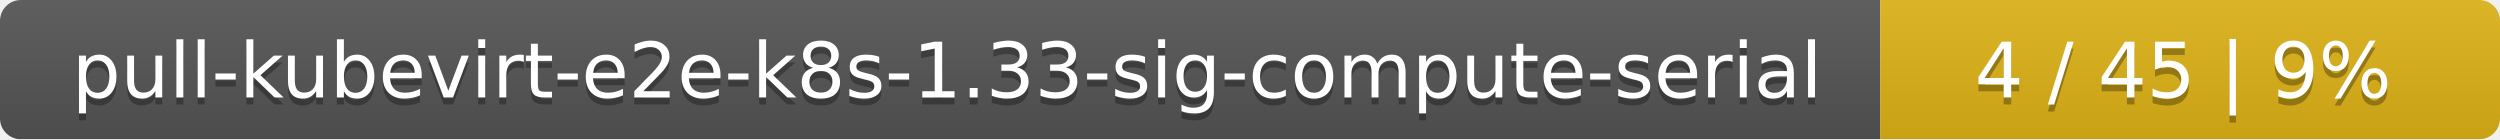
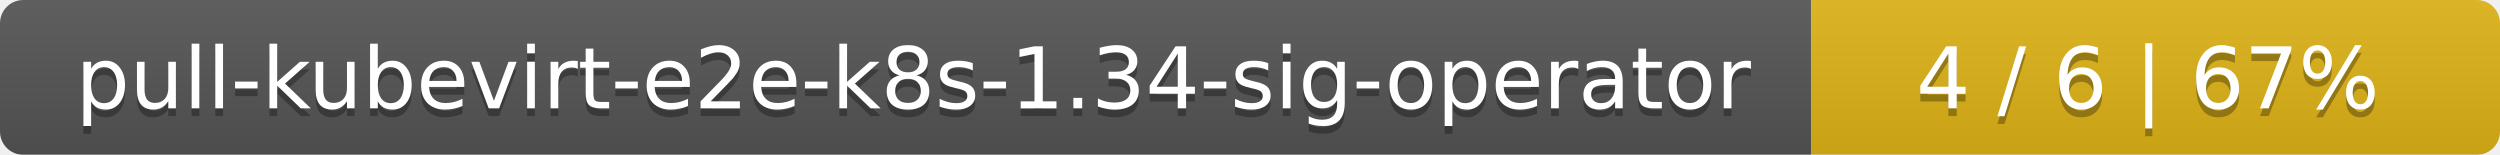
- <svg xmlns="http://www.w3.org/2000/svg" width="359" height="20">
+ <svg xmlns="http://www.w3.org/2000/svg" width="323" height="20">
  <linearGradient id="smooth" x2="0" y2="100%">
    <stop offset="0" stop-color="#bbb" stop-opacity=".1" />
    <stop offset="1" stop-opacity=".1" />
  </linearGradient>
  <mask id="round">
-     <rect width="359" height="20" rx="3" fill="#fff" />
+     <rect width="323" height="20" rx="3" fill="#fff" />
  </mask>
  <g mask="url(#round)">
-     <rect width="270" height="20" fill="#555" />
-     <rect x="270" width="89" height="20" fill="#dfb317" />
-     <rect width="359" height="20" fill="url(#smooth)" />
+     <rect width="234" height="20" fill="#555" />
+     <rect x="234" width="89" height="20" fill="#dfb317" />
+     <rect width="323" height="20" fill="url(#smooth)" />
  </g>
  <g fill="#fff" text-anchor="middle" font-family="DejaVu Sans,Verdana,Geneva,sans-serif" font-size="11">
-     <text x="136" y="15" fill="#010101" fill-opacity=".3">pull-kubevirt-e2e-k8s-1.33-sig-compute-serial</text>
-     <text x="136" y="14">pull-kubevirt-e2e-k8s-1.33-sig-compute-serial</text>
-     <text x="313.5" y="15" fill="#010101" fill-opacity=".3">4 / 45    |    9%</text>
-     <text x="313.5" y="14">4 / 45    |    9%</text>
+     <text x="118" y="15" fill="#010101" fill-opacity=".3">pull-kubevirt-e2e-k8s-1.34-sig-operator</text>
+     <text x="118" y="14">pull-kubevirt-e2e-k8s-1.34-sig-operator</text>
+     <text x="277.5" y="15" fill="#010101" fill-opacity=".3">4 / 6    |    67%</text>
+     <text x="277.5" y="14">4 / 6    |    67%</text>
  </g>
</svg>
